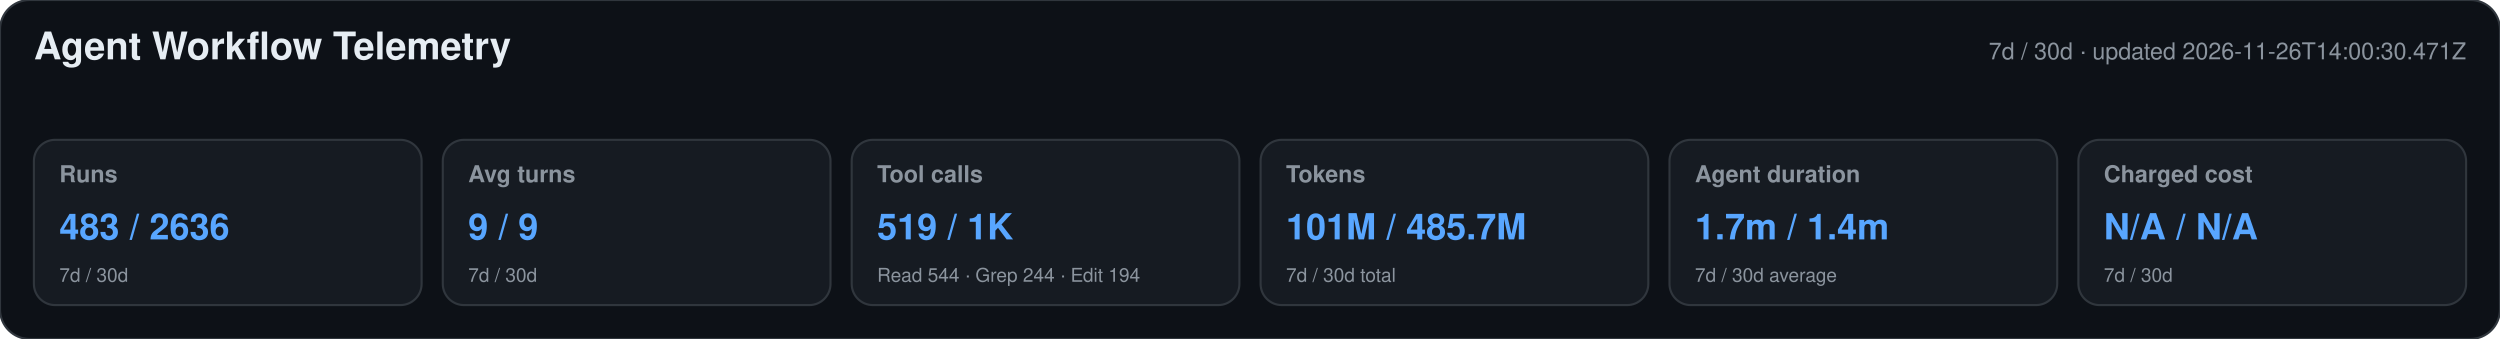
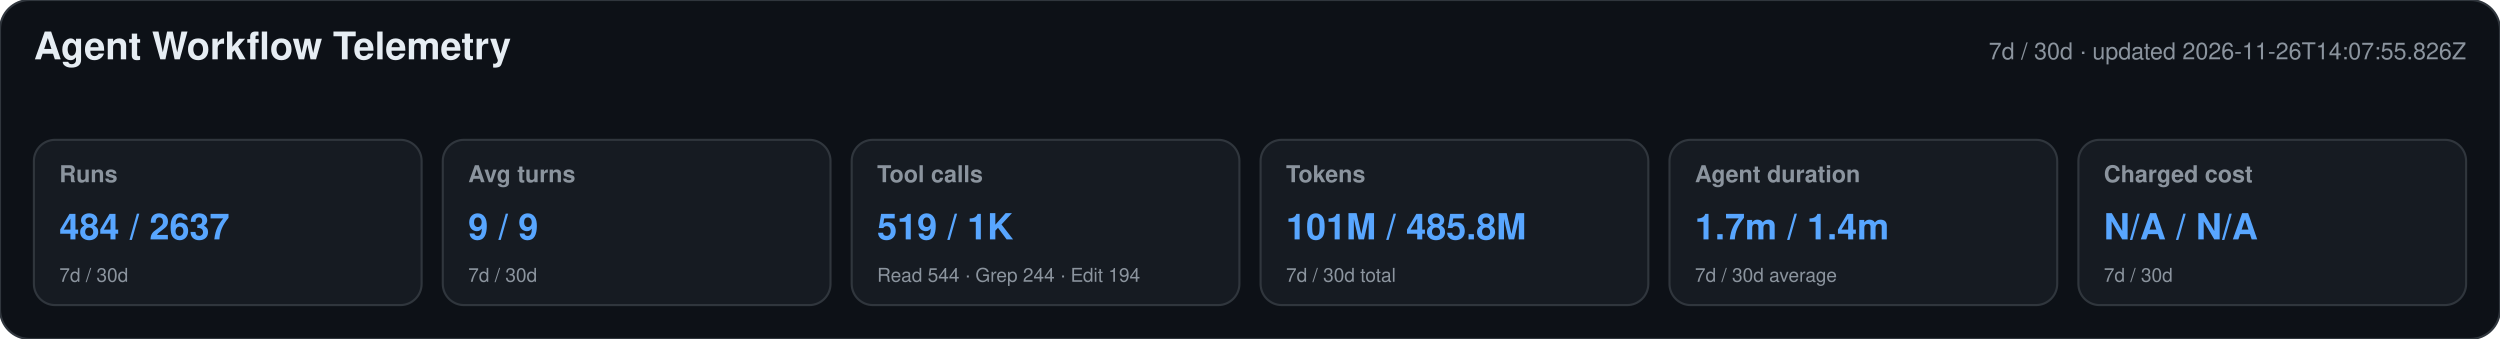
<svg xmlns="http://www.w3.org/2000/svg" width="1180" height="160" viewBox="0 0 1180 160" role="img" aria-labelledby="title desc">
  <style>text{font-family:-apple-system,BlinkMacSystemFont,"Segoe UI",Helvetica,Arial,sans-serif}.heading{font-size:18px;font-weight:650;fill:#e6edf3}.meta,.label,.secondary{fill:#8b949e}.meta,.label{font-size:11px}.label{font-weight:600}.primary{font-size:17px;font-weight:700;fill:#58a6ff}.secondary{font-size:9px}</style>
  <rect width="1180" height="160" rx="14" fill="#0d1117" stroke="#30363d" />
  <text x="16" y="28" class="heading">Agent Workflow Telemetry</text>
-   <text x="1164" y="28" text-anchor="end" class="meta">7d / 30d · updated 2026-11-26T14:00:30.471Z</text>
+   <text x="1164" y="28" text-anchor="end" class="meta">7d / 30d · updated 2026-11-26T14:07:55.826Z</text>
  <g>
    <rect x="16" y="66" width="183" height="78" rx="10" fill="#161b22" stroke="#30363d" />
    <text x="28" y="86" class="label">Runs</text>
-     <text x="28" y="113" class="primary">483 / 2636</text>
+     <text x="28" y="113" class="primary">484 / 2637</text>
    <text x="28" y="133" class="secondary">7d / 30d</text>
  </g>
  <g>
    <rect x="209" y="66" width="183" height="78" rx="10" fill="#161b22" stroke="#30363d" />
    <text x="221" y="86" class="label">Avg turns</text>
    <text x="221" y="113" class="primary">9 / 9</text>
    <text x="221" y="133" class="secondary">7d / 30d</text>
  </g>
  <g>
    <rect x="402" y="66" width="183" height="78" rx="10" fill="#161b22" stroke="#30363d" />
    <text x="414" y="86" class="label">Tool calls</text>
    <text x="414" y="113" class="primary">519 / 1K</text>
    <text x="414" y="133" class="secondary">Read 544 · Grep 244 · Edit 194</text>
  </g>
  <g>
    <rect x="595" y="66" width="183" height="78" rx="10" fill="#161b22" stroke="#30363d" />
    <text x="607" y="86" class="label">Tokens</text>
-     <text x="607" y="113" class="primary">101M / 485.7M</text>
+     <text x="607" y="113" class="primary">101M / 485.8M</text>
    <text x="607" y="133" class="secondary">7d / 30d total</text>
  </g>
  <g>
    <rect x="788" y="66" width="183" height="78" rx="10" fill="#161b22" stroke="#30363d" />
    <text x="800" y="86" class="label">Agent duration</text>
    <text x="800" y="113" class="primary">1.7m / 1.4m</text>
    <text x="800" y="133" class="secondary">7d / 30d average</text>
  </g>
  <g>
    <rect x="981" y="66" width="183" height="78" rx="10" fill="#161b22" stroke="#30363d" />
    <text x="993" y="86" class="label">Charged cost</text>
    <text x="993" y="113" class="primary">N/A / N/A</text>
    <text x="993" y="133" class="secondary">7d / 30d</text>
  </g>
</svg>
